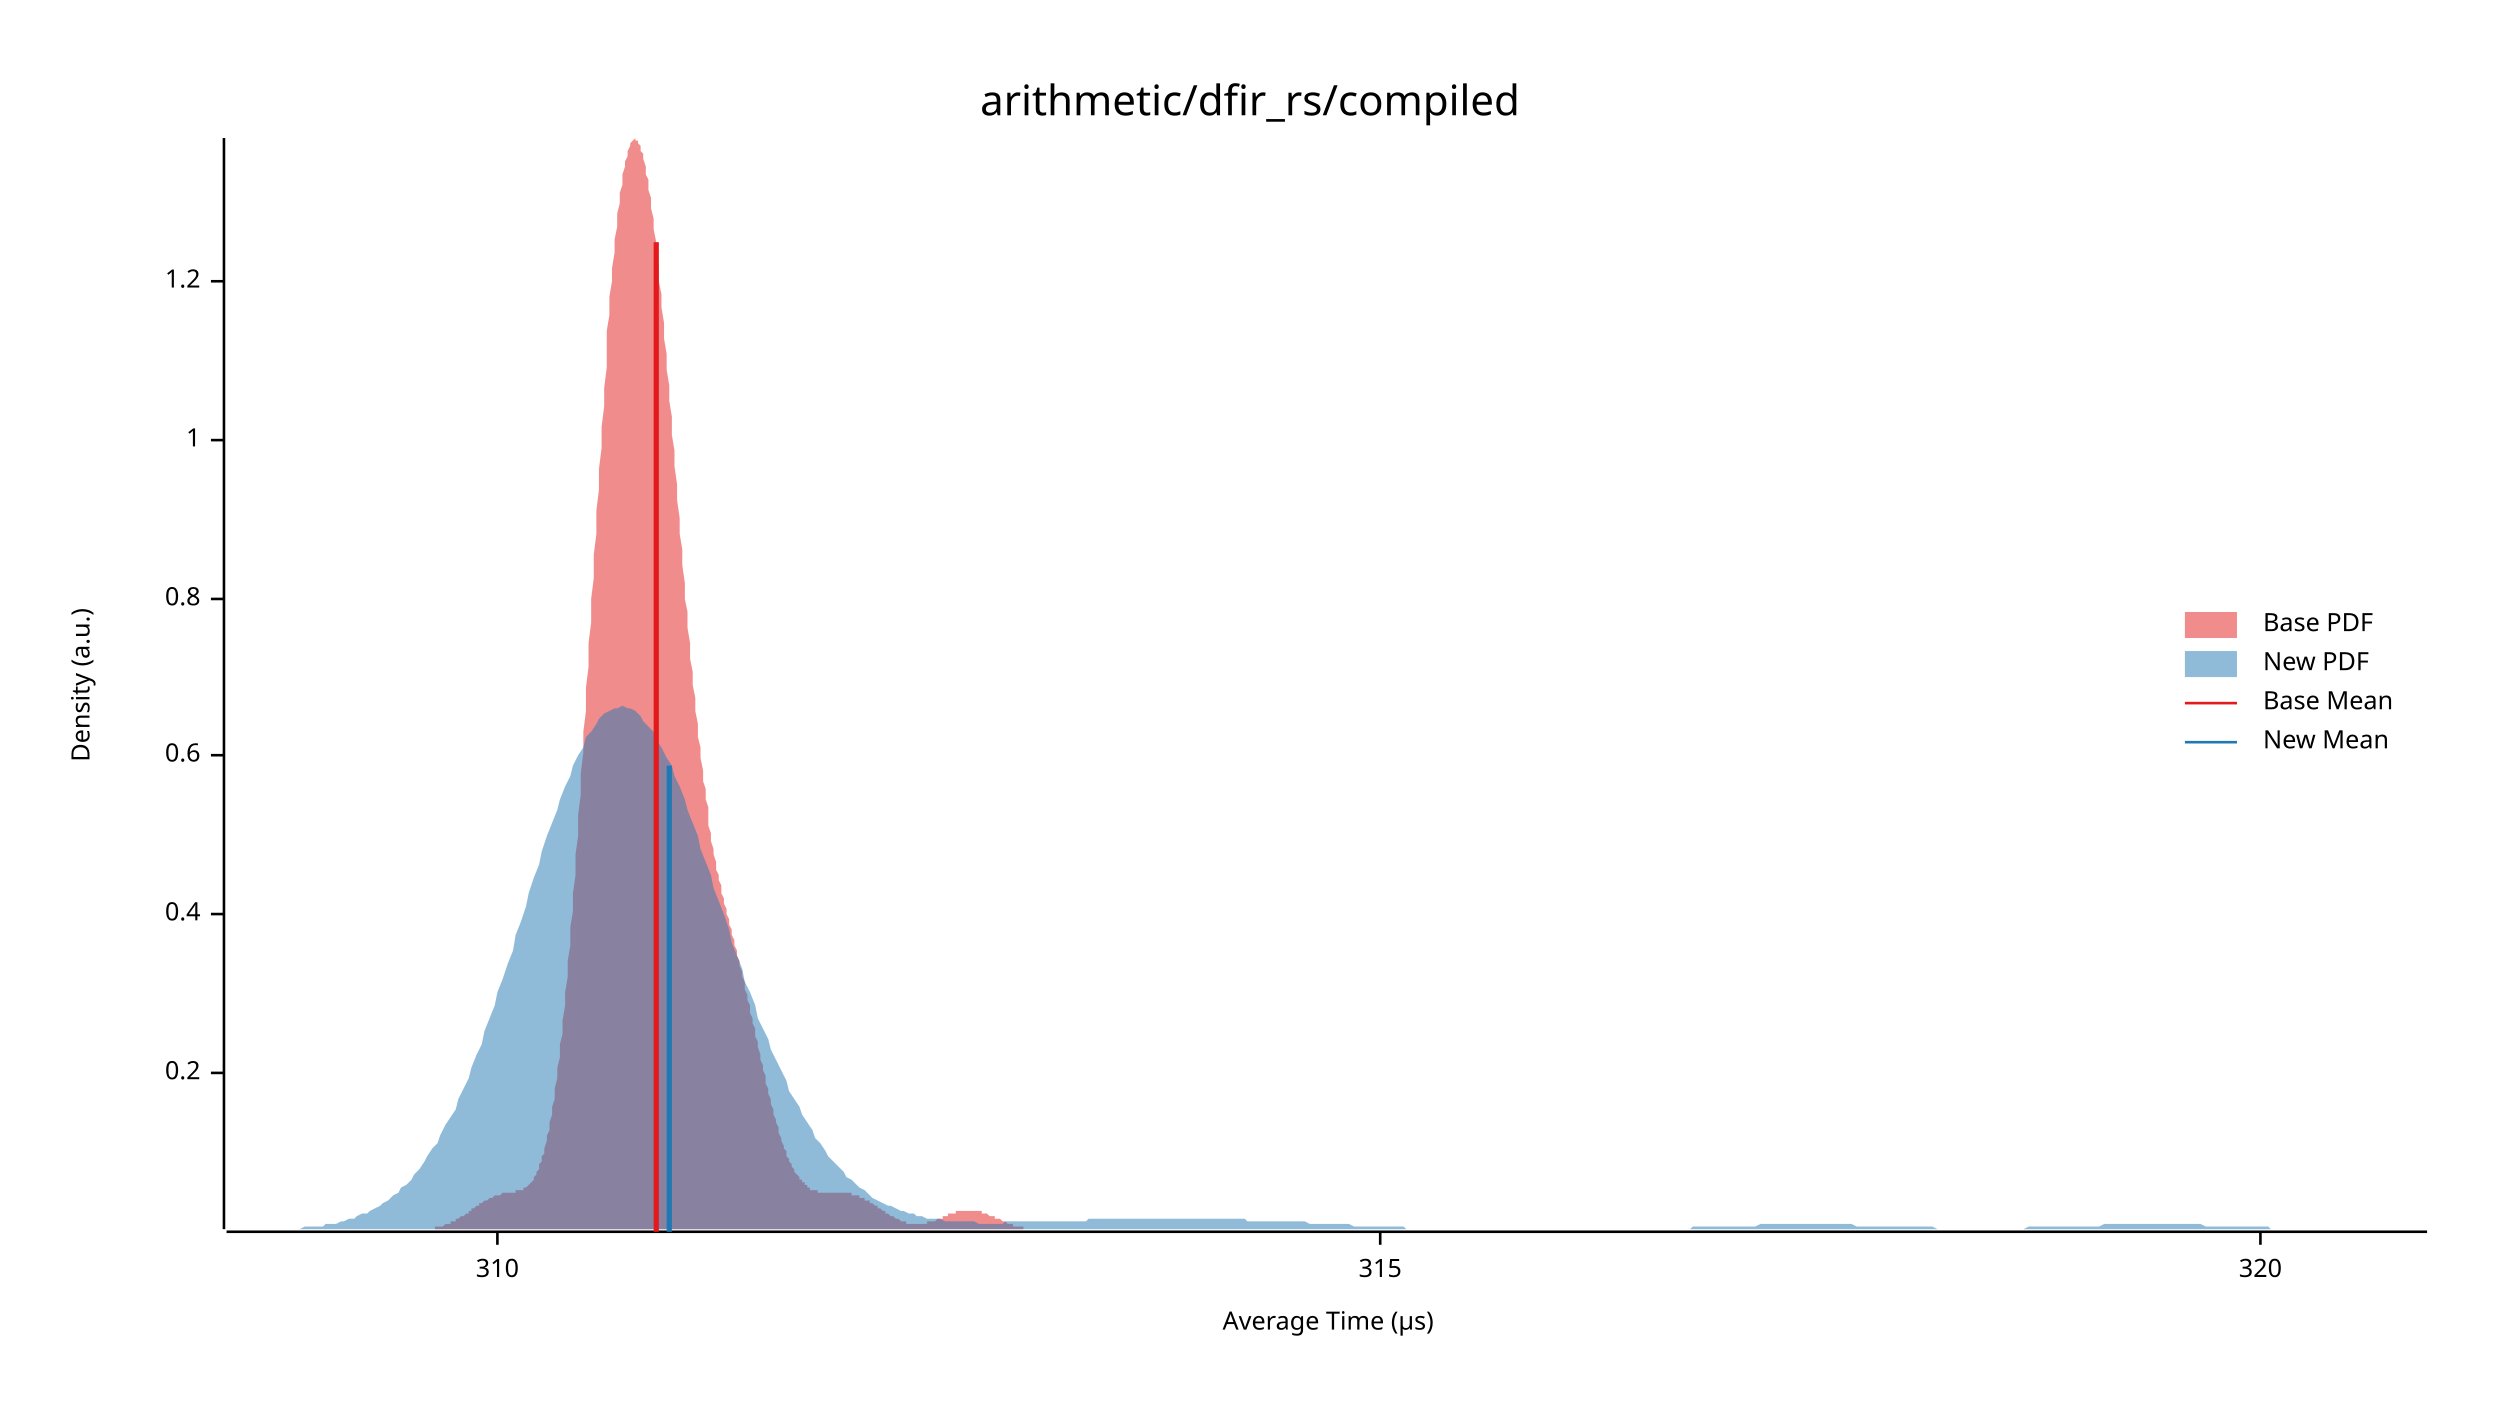
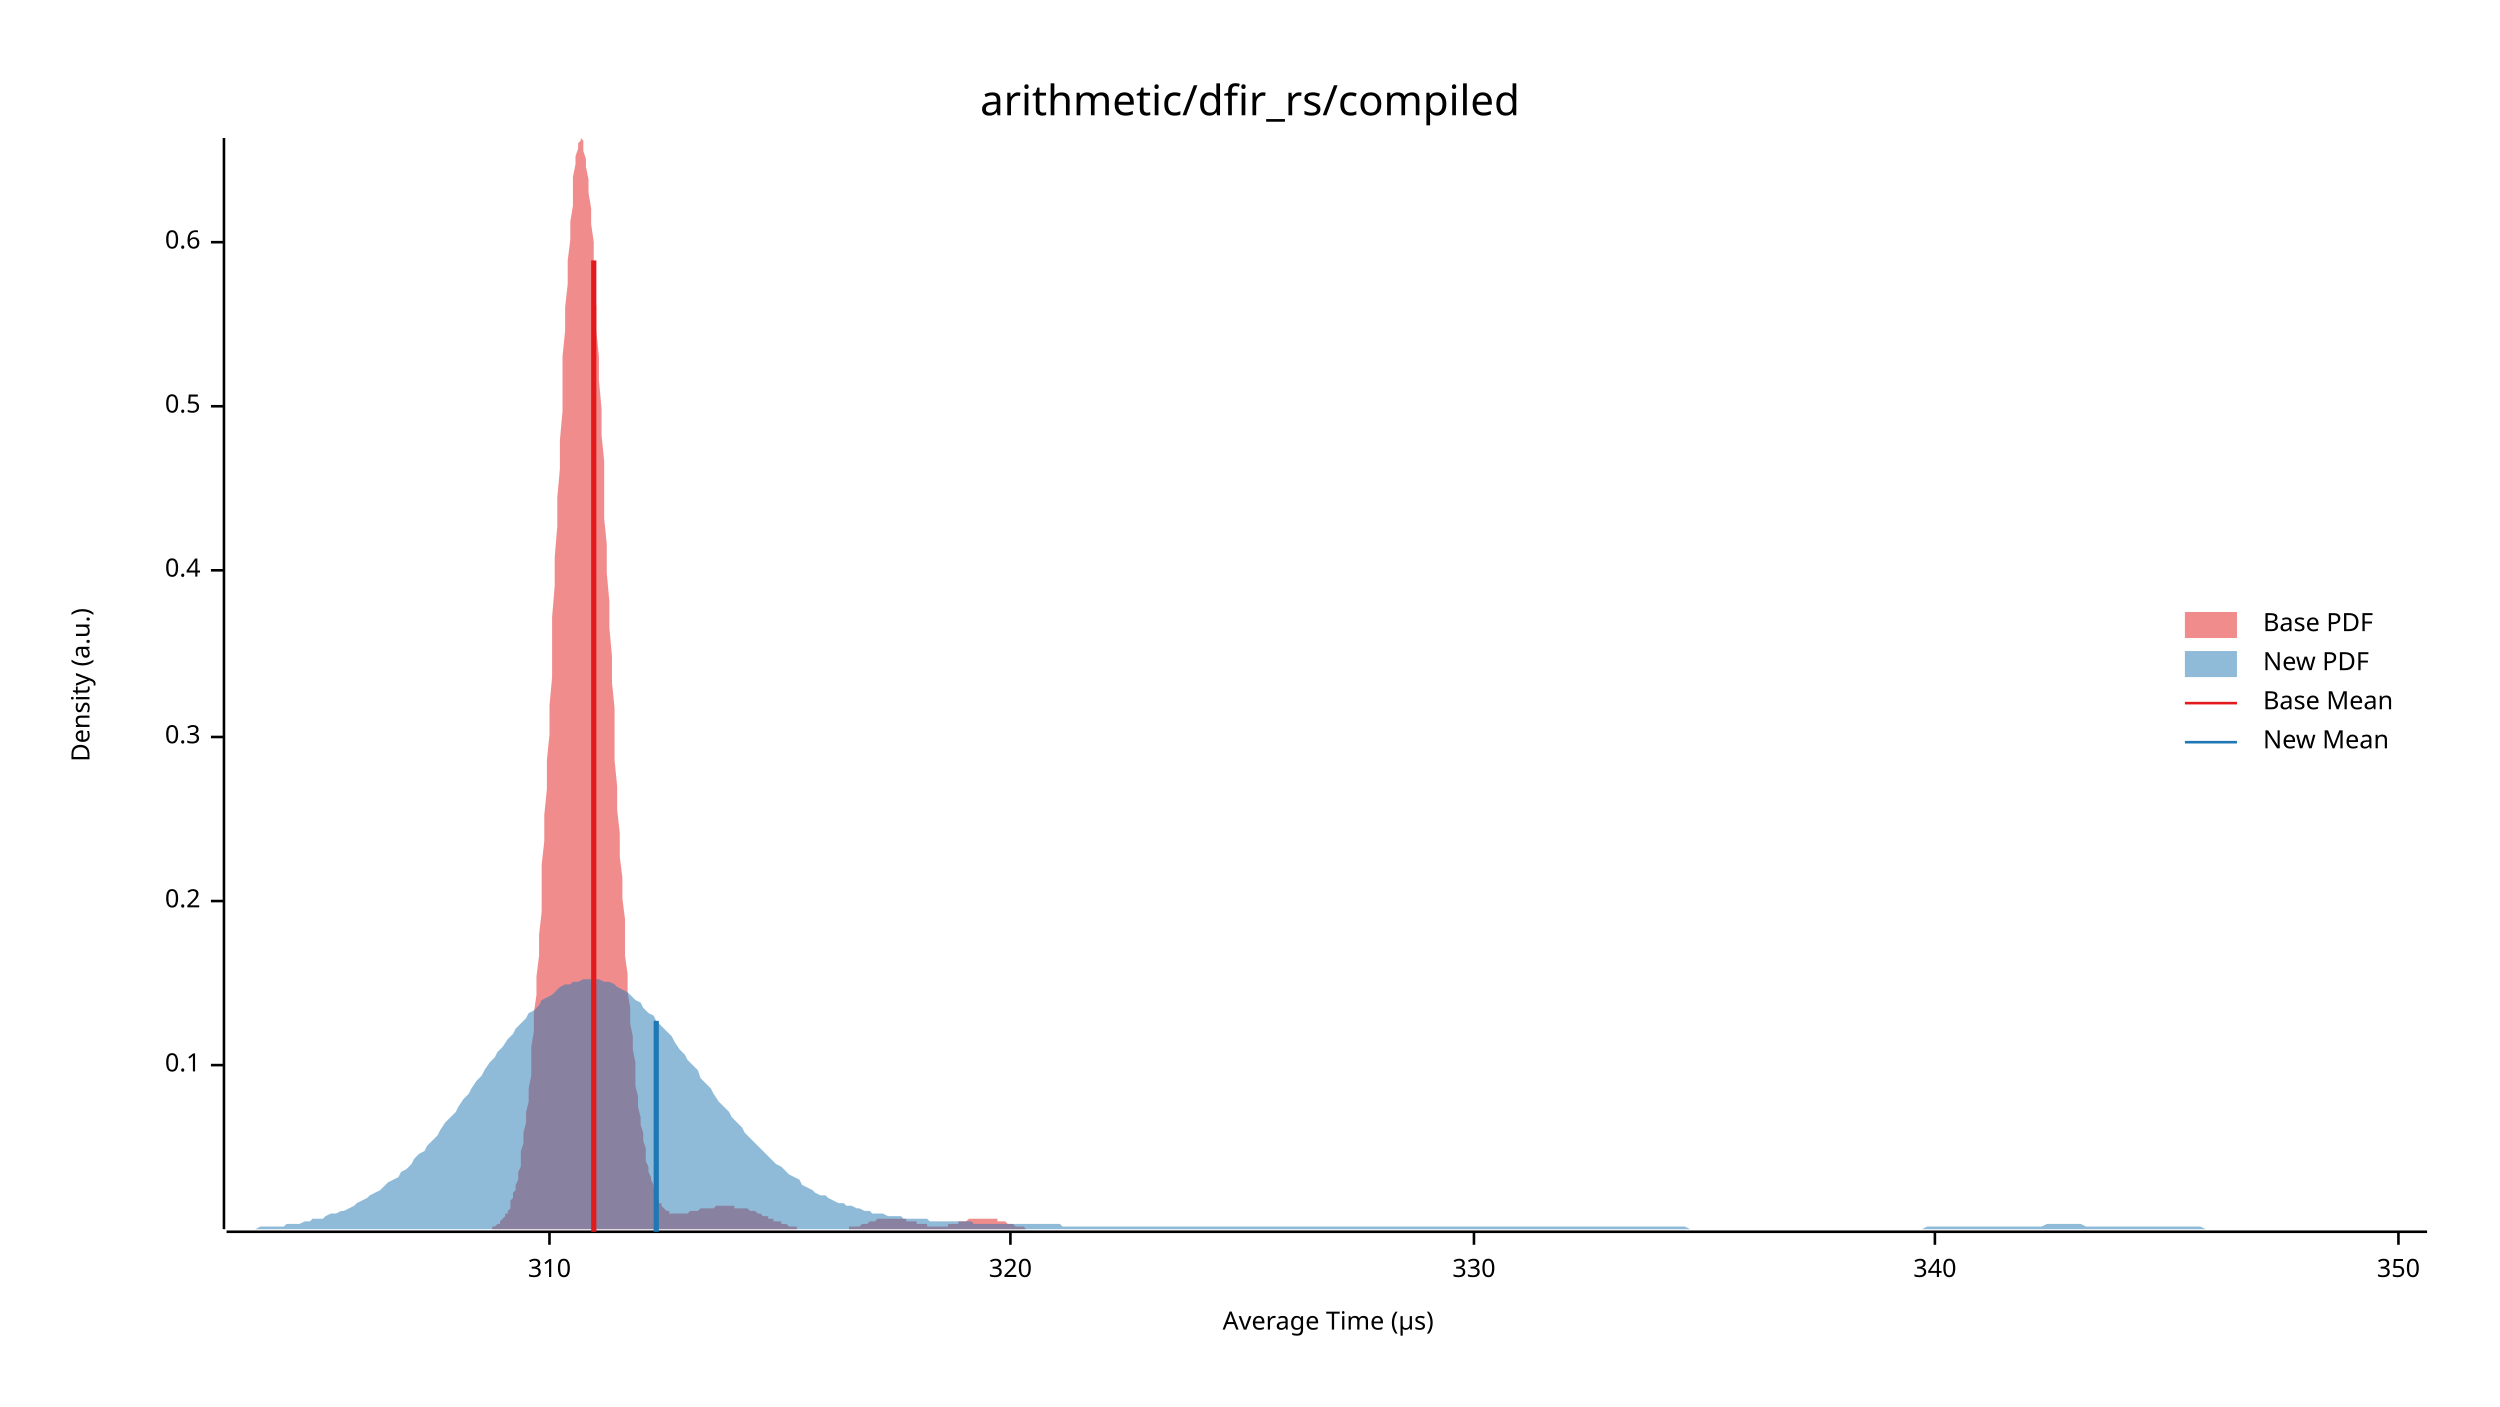
<svg xmlns="http://www.w3.org/2000/svg" width="960" height="540" viewBox="0 0 960 540">
  <text x="480" y="32" dy="0.76em" text-anchor="middle" font-family="sans-serif" font-size="16.129" opacity="1" fill="#000000">
arithmetic/dfir_rs/compiled
</text>
  <text x="27" y="263" dy="0.76em" text-anchor="middle" font-family="sans-serif" font-size="9.677" opacity="1" fill="#000000" transform="rotate(270, 27, 263)">
Density (a.u.)
</text>
  <text x="510" y="513" dy="-0.5ex" text-anchor="middle" font-family="sans-serif" font-size="9.677" opacity="1" fill="#000000">
Average Time (µs)
</text>
  <polyline fill="none" opacity="1" stroke="#000000" stroke-width="1" points="86,53 86,472 " />
-   <text x="77" y="412" dy="0.5ex" text-anchor="end" font-family="sans-serif" font-size="9.677" opacity="1" fill="#000000">
+   <text x="77" y="409" dy="0.5ex" text-anchor="end" font-family="sans-serif" font-size="9.677" opacity="1" fill="#000000">
+ 0.1
+ </text>
+   <polyline fill="none" opacity="1" stroke="#000000" stroke-width="1" points="81,409 86,409 " />
+   <text x="77" y="346" dy="0.5ex" text-anchor="end" font-family="sans-serif" font-size="9.677" opacity="1" fill="#000000">
0.2
</text>
-   <polyline fill="none" opacity="1" stroke="#000000" stroke-width="1" points="81,412 86,412 " />
-   <text x="77" y="351" dy="0.5ex" text-anchor="end" font-family="sans-serif" font-size="9.677" opacity="1" fill="#000000">
+   <polyline fill="none" opacity="1" stroke="#000000" stroke-width="1" points="81,346 86,346 " />
+   <text x="77" y="283" dy="0.5ex" text-anchor="end" font-family="sans-serif" font-size="9.677" opacity="1" fill="#000000">
+ 0.3
+ </text>
+   <polyline fill="none" opacity="1" stroke="#000000" stroke-width="1" points="81,283 86,283 " />
+   <text x="77" y="219" dy="0.5ex" text-anchor="end" font-family="sans-serif" font-size="9.677" opacity="1" fill="#000000">
0.4
</text>
-   <polyline fill="none" opacity="1" stroke="#000000" stroke-width="1" points="81,351 86,351 " />
-   <text x="77" y="290" dy="0.5ex" text-anchor="end" font-family="sans-serif" font-size="9.677" opacity="1" fill="#000000">
+   <polyline fill="none" opacity="1" stroke="#000000" stroke-width="1" points="81,219 86,219 " />
+   <text x="77" y="156" dy="0.5ex" text-anchor="end" font-family="sans-serif" font-size="9.677" opacity="1" fill="#000000">
+ 0.5
+ </text>
+   <polyline fill="none" opacity="1" stroke="#000000" stroke-width="1" points="81,156 86,156 " />
+   <text x="77" y="93" dy="0.5ex" text-anchor="end" font-family="sans-serif" font-size="9.677" opacity="1" fill="#000000">
0.6
</text>
-   <polyline fill="none" opacity="1" stroke="#000000" stroke-width="1" points="81,290 86,290 " />
-   <text x="77" y="230" dy="0.5ex" text-anchor="end" font-family="sans-serif" font-size="9.677" opacity="1" fill="#000000">
- 0.8
- </text>
-   <polyline fill="none" opacity="1" stroke="#000000" stroke-width="1" points="81,230 86,230 " />
-   <text x="77" y="169" dy="0.5ex" text-anchor="end" font-family="sans-serif" font-size="9.677" opacity="1" fill="#000000">
- 1
- </text>
-   <polyline fill="none" opacity="1" stroke="#000000" stroke-width="1" points="81,169 86,169 " />
-   <text x="77" y="108" dy="0.5ex" text-anchor="end" font-family="sans-serif" font-size="9.677" opacity="1" fill="#000000">
- 1.2
- </text>
-   <polyline fill="none" opacity="1" stroke="#000000" stroke-width="1" points="81,108 86,108 " />
+   <polyline fill="none" opacity="1" stroke="#000000" stroke-width="1" points="81,93 86,93 " />
  <polyline fill="none" opacity="1" stroke="#000000" stroke-width="1" points="87,473 932,473 " />
-   <text x="191" y="483" dy="0.76em" text-anchor="middle" font-family="sans-serif" font-size="9.677" opacity="1" fill="#000000">
+   <text x="211" y="483" dy="0.76em" text-anchor="middle" font-family="sans-serif" font-size="9.677" opacity="1" fill="#000000">
310
</text>
-   <polyline fill="none" opacity="1" stroke="#000000" stroke-width="1" points="191,473 191,478 " />
-   <text x="530" y="483" dy="0.76em" text-anchor="middle" font-family="sans-serif" font-size="9.677" opacity="1" fill="#000000">
- 315
- </text>
-   <polyline fill="none" opacity="1" stroke="#000000" stroke-width="1" points="530,473 530,478 " />
-   <text x="868" y="483" dy="0.76em" text-anchor="middle" font-family="sans-serif" font-size="9.677" opacity="1" fill="#000000">
+   <polyline fill="none" opacity="1" stroke="#000000" stroke-width="1" points="211,473 211,478 " />
+   <text x="388" y="483" dy="0.76em" text-anchor="middle" font-family="sans-serif" font-size="9.677" opacity="1" fill="#000000">
320
</text>
-   <polyline fill="none" opacity="1" stroke="#000000" stroke-width="1" points="868,473 868,478 " />
-   <polygon opacity="0.5" fill="#E31A1C" points="157,472 157,472 158,472 158,472 159,472 159,472 160,472 160,472 161,472 161,472 162,472 162,472 163,472 163,472 164,472 164,472 165,472 165,472 166,472 166,472 167,472 167,471 168,471 168,471 169,471 169,471 170,471 170,471 171,470 171,470 172,470 172,470 173,470 173,469 174,469 174,469 175,469 175,468 176,468 176,468 177,467 177,467 178,467 178,467 179,466 179,466 180,466 180,465 181,465 181,464 182,464 182,464 183,463 183,463 184,463 184,462 185,462 185,462 186,461 186,461 187,461 187,461 188,460 188,460 189,460 189,460 190,459 190,459 191,459 191,459 192,459 192,459 193,458 193,458 194,458 194,458 195,458 195,458 195,458 196,458 196,458 197,458 197,458 198,458 198,457 199,457 199,457 200,457 200,457 201,457 201,456 202,456 202,456 203,455 203,455 204,454 204,454 205,453 205,452 206,451 206,450 207,449 207,447 208,446 208,444 209,443 209,441 210,438 210,436 211,434 211,431 212,428 212,425 213,422 213,418 214,414 214,410 215,406 215,401 216,397 216,392 217,386 217,381 218,375 218,369 219,363 219,356 220,350 220,343 221,336 221,328 222,321 222,313 223,305 223,297 224,289 224,281 225,273 225,264 226,256 226,247 227,239 227,230 228,222 228,213 229,205 229,196 230,188 230,180 231,172 231,164 232,156 232,149 233,141 233,134 233,127 234,121 234,114 235,108 235,103 236,97 236,92 237,87 237,82 238,78 238,74 239,71 239,67 240,64 240,62 241,60 241,58 242,56 242,55 243,54 243,54 244,53 244,54 245,54 245,55 246,56 246,58 247,59 247,61 248,64 248,67 249,69 249,73 250,76 250,80 251,84 251,88 252,93 252,98 253,102 253,108 254,113 254,118 255,124 255,130 256,136 256,142 257,148 257,154 258,160 258,167 259,173 259,179 260,186 260,192 261,199 261,205 262,211 262,217 263,224 263,230 264,235 264,241 265,247 265,253 266,258 266,263 267,268 267,273 268,278 268,283 269,287 269,291 270,296 270,300 271,303 271,307 272,310 272,314 272,317 273,320 273,323 274,326 274,328 275,331 275,334 276,336 276,338 277,340 277,343 278,345 278,347 279,349 279,351 280,353 280,355 281,357 281,359 282,361 282,363 283,365 283,367 284,369 284,371 285,373 285,375 286,377 286,380 287,382 287,384 288,386 288,389 289,391 289,393 290,395 290,398 291,400 291,402 292,405 292,407 293,409 293,411 294,413 294,416 295,418 295,420 296,422 296,424 297,426 297,428 298,430 298,431 299,433 299,435 300,437 300,438 301,440 301,441 302,442 302,444 303,445 303,446 304,447 304,448 305,449 305,450 306,451 306,451 307,452 307,453 308,453 308,454 309,454 309,455 310,455 310,456 310,456 311,456 311,457 312,457 312,457 313,457 313,457 314,457 314,458 315,458 315,458 316,458 316,458 317,458 317,458 318,458 318,458 319,458 319,458 320,458 320,458 321,458 321,458 322,458 322,458 323,458 323,458 324,458 324,458 325,458 325,458 326,458 326,458 327,458 327,459 328,459 328,459 329,459 329,459 330,459 330,460 331,460 331,460 332,460 332,461 333,461 333,461 334,461 334,462 335,462 335,462 336,463 336,463 337,463 337,464 338,464 338,464 339,465 339,465 340,465 340,466 341,466 341,466 342,467 342,467 343,467 343,467 344,468 344,468 345,468 345,468 346,469 346,469 347,469 347,469 348,469 348,470 349,470 349,470 349,470 350,470 350,470 351,470 351,470 352,470 352,470 353,470 353,470 354,470 354,470 355,470 355,470 356,470 356,469 357,469 357,469 358,469 358,469 359,469 359,469 360,468 360,468 361,468 361,468 362,468 362,467 363,467 363,467 364,467 364,466 365,466 365,466 366,466 366,466 367,466 367,465 368,465 368,465 369,465 369,465 370,465 370,465 371,465 371,465 372,465 372,465 373,465 373,465 374,465 374,465 375,465 375,465 376,465 376,465 377,465 377,466 378,466 378,466 379,466 379,466 380,467 380,467 381,467 381,467 382,467 382,468 383,468 383,468 384,468 384,468 385,469 385,469 386,469 386,469 387,470 387,470 387,470 388,470 388,470 389,470 389,471 390,471 390,471 391,471 391,471 392,471 392,471 393,471 393,472 394,472 394,472 395,472 395,472 396,472 396,472 397,472 397,472 398,472 398,472 399,472 399,472 400,472 400,472 401,472 401,472 402,472 402,472 403,472 403,472 403,472 157,472 " />
-   <polygon opacity="0.5" fill="#1F78B4" points="87,472 88,472 90,472 92,472 93,472 95,472 97,472 98,472 100,472 102,472 103,472 105,472 107,472 109,472 110,472 112,472 114,472 115,472 117,471 119,471 120,471 122,471 124,471 125,470 127,470 129,470 131,469 132,469 134,468 136,468 137,467 139,466 141,466 142,465 144,464 146,463 147,462 149,461 151,459 153,458 154,456 156,455 158,453 159,451 161,449 163,446 164,444 166,441 168,439 169,436 171,432 173,429 175,426 176,422 178,418 180,414 181,410 183,405 185,401 186,396 188,391 190,386 191,381 193,376 195,370 197,365 198,359 200,354 202,348 203,343 205,337 207,332 208,327 210,321 212,316 214,311 215,307 217,302 219,298 220,294 222,290 224,287 225,283 227,281 229,278 230,276 232,274 234,273 236,272 237,272 239,271 241,272 242,272 244,273 246,275 247,277 249,279 251,281 252,284 254,287 256,291 258,294 259,298 261,302 263,307 264,311 266,316 268,321 269,326 271,331 273,336 274,341 276,346 278,351 280,357 281,362 283,367 285,372 286,377 288,381 290,386 291,391 293,395 295,399 296,403 298,407 300,411 302,415 303,419 305,422 307,425 308,428 310,431 312,434 313,437 315,439 317,442 318,444 320,446 322,448 324,450 325,452 327,453 329,455 330,456 332,457 334,459 335,460 337,461 339,462 341,463 342,463 344,464 346,465 347,465 349,466 351,466 352,467 354,467 356,468 357,468 359,468 361,468 363,469 364,469 366,469 368,469 369,469 371,469 373,469 374,469 376,470 378,470 379,470 381,470 383,470 385,470 386,469 388,469 390,469 391,469 393,469 395,469 396,469 398,469 400,469 401,469 403,469 405,469 407,469 408,469 410,469 412,469 413,469 415,469 417,469 418,468 420,468 422,468 423,468 425,468 427,468 429,468 430,468 432,468 434,468 435,468 437,468 439,468 440,468 442,468 444,468 445,468 447,468 449,468 451,468 452,468 454,468 456,468 457,468 459,468 461,468 462,468 464,468 466,468 468,468 469,468 471,468 473,468 474,468 476,468 478,468 479,469 481,469 483,469 484,469 486,469 488,469 490,469 491,469 493,469 495,469 496,469 498,469 500,469 501,469 503,470 505,470 506,470 508,470 510,470 512,470 513,470 515,470 517,470 518,470 520,471 522,471 523,471 525,471 527,471 528,471 530,471 532,471 534,471 535,471 537,471 539,471 540,472 542,472 544,472 545,472 547,472 549,472 550,472 552,472 554,472 556,472 557,472 559,472 561,472 562,472 564,472 566,472 567,472 569,472 571,472 573,472 574,472 576,472 578,472 579,472 581,472 583,472 584,472 586,472 588,472 589,472 591,472 593,472 595,472 596,472 598,472 600,472 601,472 603,472 605,472 606,472 608,472 610,472 611,472 613,472 615,472 617,472 618,472 620,472 622,472 623,472 625,472 627,472 628,472 630,472 632,472 633,472 635,472 637,472 639,472 640,472 642,472 644,472 645,472 647,472 649,472 650,471 652,471 654,471 655,471 657,471 659,471 661,471 662,471 664,471 666,471 667,471 669,471 671,471 672,471 674,471 676,470 677,470 679,470 681,470 683,470 684,470 686,470 688,470 689,470 691,470 693,470 694,470 696,470 698,470 700,470 701,470 703,470 705,470 706,470 708,470 710,470 711,470 713,471 715,471 716,471 718,471 720,471 722,471 723,471 725,471 727,471 728,471 730,471 732,471 733,471 735,471 737,471 738,471 740,471 742,471 744,472 745,472 747,472 749,472 750,472 752,472 754,472 755,472 757,472 759,472 760,472 762,472 764,472 766,472 767,472 769,472 771,472 772,472 774,472 776,472 777,472 779,471 781,471 782,471 784,471 786,471 788,471 789,471 791,471 793,471 794,471 796,471 798,471 799,471 801,471 803,471 804,471 806,471 808,470 810,470 811,470 813,470 815,470 816,470 818,470 820,470 821,470 823,470 825,470 827,470 828,470 830,470 832,470 833,470 835,470 837,470 838,470 840,470 842,470 843,470 845,470 847,471 849,471 850,471 852,471 854,471 855,471 857,471 859,471 860,471 862,471 864,471 865,471 867,471 869,471 871,471 872,472 874,472 876,472 877,472 879,472 881,472 882,472 884,472 886,472 887,472 889,472 891,472 893,472 894,472 896,472 898,472 899,472 901,472 903,472 904,472 906,472 908,472 909,472 911,472 913,472 915,472 916,472 918,472 920,472 921,472 923,472 925,472 926,472 928,472 930,472 932,472 932,472 87,472 " />
-   <polyline fill="none" opacity="1" stroke="#E31A1C" stroke-width="2" points="252,473 252,93 " />
-   <polyline fill="none" opacity="1" stroke="#1F78B4" stroke-width="2" points="257,473 257,294 " />
+   <polyline fill="none" opacity="1" stroke="#000000" stroke-width="1" points="388,473 388,478 " />
+   <text x="566" y="483" dy="0.76em" text-anchor="middle" font-family="sans-serif" font-size="9.677" opacity="1" fill="#000000">
+ 330
+ </text>
+   <polyline fill="none" opacity="1" stroke="#000000" stroke-width="1" points="566,473 566,478 " />
+   <text x="743" y="483" dy="0.76em" text-anchor="middle" font-family="sans-serif" font-size="9.677" opacity="1" fill="#000000">
+ 340
+ </text>
+   <polyline fill="none" opacity="1" stroke="#000000" stroke-width="1" points="743,473 743,478 " />
+   <text x="921" y="483" dy="0.76em" text-anchor="middle" font-family="sans-serif" font-size="9.677" opacity="1" fill="#000000">
+ 350
+ </text>
+   <polyline fill="none" opacity="1" stroke="#000000" stroke-width="1" points="921,473 921,478 " />
+   <polygon opacity="0.5" fill="#E31A1C" points="183,472 184,472 184,472 185,472 185,472 185,472 186,472 186,472 187,472 187,472 188,472 188,472 189,472 189,471 189,471 190,471 190,471 191,470 191,470 192,470 192,469 192,469 193,468 193,468 194,467 194,466 195,466 195,465 196,464 196,463 196,461 197,460 197,458 198,457 198,455 199,453 199,450 200,448 200,445 200,442 201,439 201,435 202,431 202,427 203,423 203,418 204,413 204,408 204,402 205,396 205,389 206,382 206,375 207,367 207,359 208,350 208,342 208,332 209,323 209,313 210,303 210,292 211,282 211,271 212,260 212,248 212,237 213,225 213,214 214,202 214,191 215,180 215,169 216,158 216,147 216,137 217,127 217,118 218,109 218,100 219,92 219,85 220,79 220,73 220,68 221,63 221,60 222,57 222,55 223,54 223,53 224,54 224,55 224,58 225,61 225,64 226,69 226,74 227,80 227,86 228,93 228,101 228,109 229,118 229,127 230,137 230,146 231,157 231,167 232,177 232,188 232,199 233,209 233,220 234,231 234,241 235,252 235,262 236,272 236,282 236,292 237,302 237,311 238,320 238,329 239,337 239,345 240,353 240,360 240,367 241,374 241,381 242,387 242,393 243,398 243,403 244,408 244,413 244,417 245,421 245,425 246,429 246,432 247,435 247,438 248,441 248,443 248,446 249,448 249,450 250,452 250,453 251,455 251,456 252,458 252,459 252,460 253,461 253,462 254,462 254,463 255,464 255,464 256,465 256,465 256,465 257,465 257,466 258,466 258,466 259,466 259,466 260,466 260,466 260,466 261,466 261,466 262,466 262,466 263,466 263,466 264,466 264,466 264,466 265,465 265,465 266,465 266,465 267,465 267,465 268,465 268,465 268,465 269,464 269,464 270,464 270,464 271,464 271,464 272,464 272,464 272,464 273,464 273,464 274,464 274,464 275,463 275,463 276,463 276,463 276,463 277,463 277,463 278,463 278,463 279,463 279,463 280,463 280,463 280,463 281,463 281,463 282,463 282,464 283,464 283,464 284,464 284,464 284,464 285,464 285,464 286,464 286,464 287,464 287,464 288,465 288,465 288,465 289,465 289,465 290,465 290,465 291,466 291,466 292,466 292,466 292,466 293,467 293,467 294,467 294,467 295,467 295,468 296,468 296,468 296,468 297,468 297,469 298,469 298,469 299,469 299,469 300,469 300,470 300,470 301,470 301,470 302,470 302,470 303,471 303,471 304,471 304,471 304,471 305,471 305,471 306,471 306,472 307,472 307,472 308,472 308,472 308,472 309,472 309,472 310,472 310,472 311,472 311,472 312,472 312,472 312,472 313,472 313,472 314,472 314,472 315,472 315,472 316,472 316,472 316,472 317,472 317,472 318,472 318,472 319,472 319,472 320,472 320,472 320,472 321,472 321,472 322,472 322,472 323,472 323,472 324,472 324,472 324,472 325,472 325,472 326,472 326,471 327,471 327,471 328,471 328,471 328,471 329,471 329,471 330,471 330,471 331,470 331,470 332,470 332,470 332,470 333,470 333,470 334,469 334,469 335,469 335,469 336,469 336,469 336,469 337,468 337,468 338,468 338,468 339,468 339,468 340,468 340,468 340,468 341,468 341,468 342,468 342,468 343,468 343,468 344,468 344,468 344,468 345,468 345,468 346,468 346,468 347,468 347,468 348,468 348,468 348,469 349,469 349,469 350,469 350,469 351,469 351,469 352,469 352,470 352,470 353,470 353,470 354,470 354,470 355,470 355,470 356,470 356,471 356,471 357,471 357,471 358,471 358,471 359,471 359,471 360,471 360,471 360,471 361,471 361,471 362,471 362,471 363,471 363,471 364,471 364,470 364,470 365,470 365,470 366,470 366,470 367,470 367,470 368,470 368,469 368,469 369,469 369,469 370,469 370,469 371,469 371,469 372,468 372,468 372,468 373,468 373,468 374,468 374,468 375,468 375,468 376,468 376,468 376,468 377,468 377,468 378,468 378,468 379,468 379,468 380,468 380,468 380,468 381,468 381,468 382,468 382,468 383,468 383,469 384,469 384,469 384,469 385,469 385,469 386,469 386,469 387,470 387,470 388,470 388,470 388,470 389,470 389,470 390,471 390,471 391,471 391,471 392,471 392,471 392,471 393,471 393,471 394,472 394,472 395,472 395,472 396,472 396,472 396,472 397,472 397,472 398,472 398,472 399,472 399,472 400,472 400,472 400,472 401,472 401,472 402,472 402,472 403,472 403,472 404,472 404,472 404,472 405,472 405,472 183,472 " />
+   <polygon opacity="0.5" fill="#1F78B4" points="87,472 88,472 90,472 92,472 93,472 95,472 97,472 98,472 100,471 102,471 103,471 105,471 107,471 109,471 110,470 112,470 114,470 115,470 117,469 119,469 120,468 122,468 124,468 125,467 127,466 129,466 131,465 132,465 134,464 136,463 137,462 139,461 141,460 142,459 144,458 146,457 147,456 149,454 151,453 153,452 154,450 156,449 158,447 159,445 161,443 163,442 164,440 166,438 168,436 169,434 171,431 173,429 175,427 176,425 178,422 180,420 181,418 183,415 185,413 186,411 188,408 190,406 191,404 193,402 195,399 197,397 198,395 200,393 202,391 203,389 205,388 207,386 208,384 210,383 212,382 214,380 215,379 217,378 219,378 220,377 222,377 224,376 225,376 227,376 229,376 230,376 232,377 234,377 236,378 237,379 239,380 241,381 242,382 244,384 246,385 247,387 249,389 251,390 252,392 254,394 256,396 258,398 259,400 261,403 263,405 264,407 266,409 268,411 269,414 271,416 273,418 274,420 276,423 278,425 280,427 281,429 283,431 285,433 286,435 288,437 290,439 291,440 293,442 295,444 296,445 298,447 300,448 302,450 303,451 305,452 307,453 308,455 310,456 312,457 313,458 315,459 317,459 318,460 320,461 322,462 324,462 325,463 327,463 329,464 330,464 332,465 334,465 335,466 337,466 339,466 341,467 342,467 344,467 346,467 347,468 349,468 351,468 352,468 354,468 356,468 357,469 359,469 361,469 363,469 364,469 366,469 368,469 369,469 371,469 373,469 374,470 376,470 378,470 379,470 381,470 383,470 385,470 386,470 388,470 390,470 391,470 393,470 395,470 396,470 398,470 400,470 401,470 403,470 405,470 407,470 408,471 410,471 412,471 413,471 415,471 417,471 418,471 420,471 422,471 423,471 425,471 427,471 429,471 430,471 432,471 434,471 435,471 437,471 439,471 440,471 442,471 444,471 445,471 447,471 449,471 451,471 452,471 454,471 456,471 457,471 459,471 461,471 462,471 464,471 466,471 468,471 469,471 471,471 473,471 474,471 476,471 478,471 479,471 481,471 483,471 484,471 486,471 488,471 490,471 491,471 493,471 495,471 496,471 498,471 500,471 501,471 503,471 505,471 506,471 508,471 510,471 512,471 513,471 515,471 517,471 518,471 520,471 522,471 523,471 525,471 527,471 528,471 530,471 532,471 534,471 535,471 537,471 539,471 540,471 542,471 544,471 545,471 547,471 549,471 550,471 552,471 554,471 556,471 557,471 559,471 561,471 562,471 564,471 566,471 567,471 569,471 571,471 573,471 574,471 576,471 578,471 579,471 581,471 583,471 584,471 586,471 588,471 589,471 591,471 593,471 595,471 596,471 598,471 600,471 601,471 603,471 605,471 606,471 608,471 610,471 611,471 613,471 615,471 617,471 618,471 620,471 622,471 623,471 625,471 627,471 628,471 630,471 632,471 633,471 635,471 637,471 639,471 640,471 642,471 644,471 645,471 647,471 649,472 650,472 652,472 654,472 655,472 657,472 659,472 661,472 662,472 664,472 666,472 667,472 669,472 671,472 672,472 674,472 676,472 677,472 679,472 681,472 683,472 684,472 686,472 688,472 689,472 691,472 693,472 694,472 696,472 698,472 700,472 701,472 703,472 705,472 706,472 708,472 710,472 711,472 713,472 715,472 716,472 718,472 720,472 722,472 723,472 725,472 727,472 728,472 730,472 732,472 733,472 735,472 737,472 738,472 740,471 742,471 744,471 745,471 747,471 749,471 750,471 752,471 754,471 755,471 757,471 759,471 760,471 762,471 764,471 766,471 767,471 769,471 771,471 772,471 774,471 776,471 777,471 779,471 781,471 782,471 784,471 786,470 788,470 789,470 791,470 793,470 794,470 796,470 798,470 799,470 801,471 803,471 804,471 806,471 808,471 810,471 811,471 813,471 815,471 816,471 818,471 820,471 821,471 823,471 825,471 827,471 828,471 830,471 832,471 833,471 835,471 837,471 838,471 840,471 842,471 843,471 845,471 847,472 849,472 850,472 852,472 854,472 855,472 857,472 859,472 860,472 862,472 864,472 865,472 867,472 869,472 871,472 872,472 874,472 876,472 877,472 879,472 881,472 882,472 884,472 886,472 887,472 889,472 891,472 893,472 894,472 896,472 898,472 899,472 901,472 903,472 904,472 906,472 908,472 909,472 911,472 913,472 915,472 916,472 918,472 920,472 921,472 923,472 925,472 926,472 928,472 930,472 932,472 932,472 87,472 " />
+   <polyline fill="none" opacity="1" stroke="#E31A1C" stroke-width="2" points="228,473 228,100 " />
+   <polyline fill="none" opacity="1" stroke="#1F78B4" stroke-width="2" points="252,473 252,392 " />
  <text x="869" y="235" dy="0.76em" text-anchor="start" font-family="sans-serif" font-size="9.677" opacity="1" fill="#000000">
Base PDF
</text>
  <text x="869" y="250" dy="0.76em" text-anchor="start" font-family="sans-serif" font-size="9.677" opacity="1" fill="#000000">
New PDF
</text>
  <text x="869" y="265" dy="0.76em" text-anchor="start" font-family="sans-serif" font-size="9.677" opacity="1" fill="#000000">
Base Mean
</text>
  <text x="869" y="280" dy="0.76em" text-anchor="start" font-family="sans-serif" font-size="9.677" opacity="1" fill="#000000">
New Mean
</text>
  <rect x="839" y="235" width="20" height="10" opacity="0.5" fill="#E31A1C" stroke="none" />
  <rect x="839" y="250" width="20" height="10" opacity="0.5" fill="#1F78B4" stroke="none" />
  <polyline fill="none" opacity="1" stroke="#E31A1C" stroke-width="1" points="839,270 859,270 " />
  <polyline fill="none" opacity="1" stroke="#1F78B4" stroke-width="1" points="839,285 859,285 " />
</svg>
